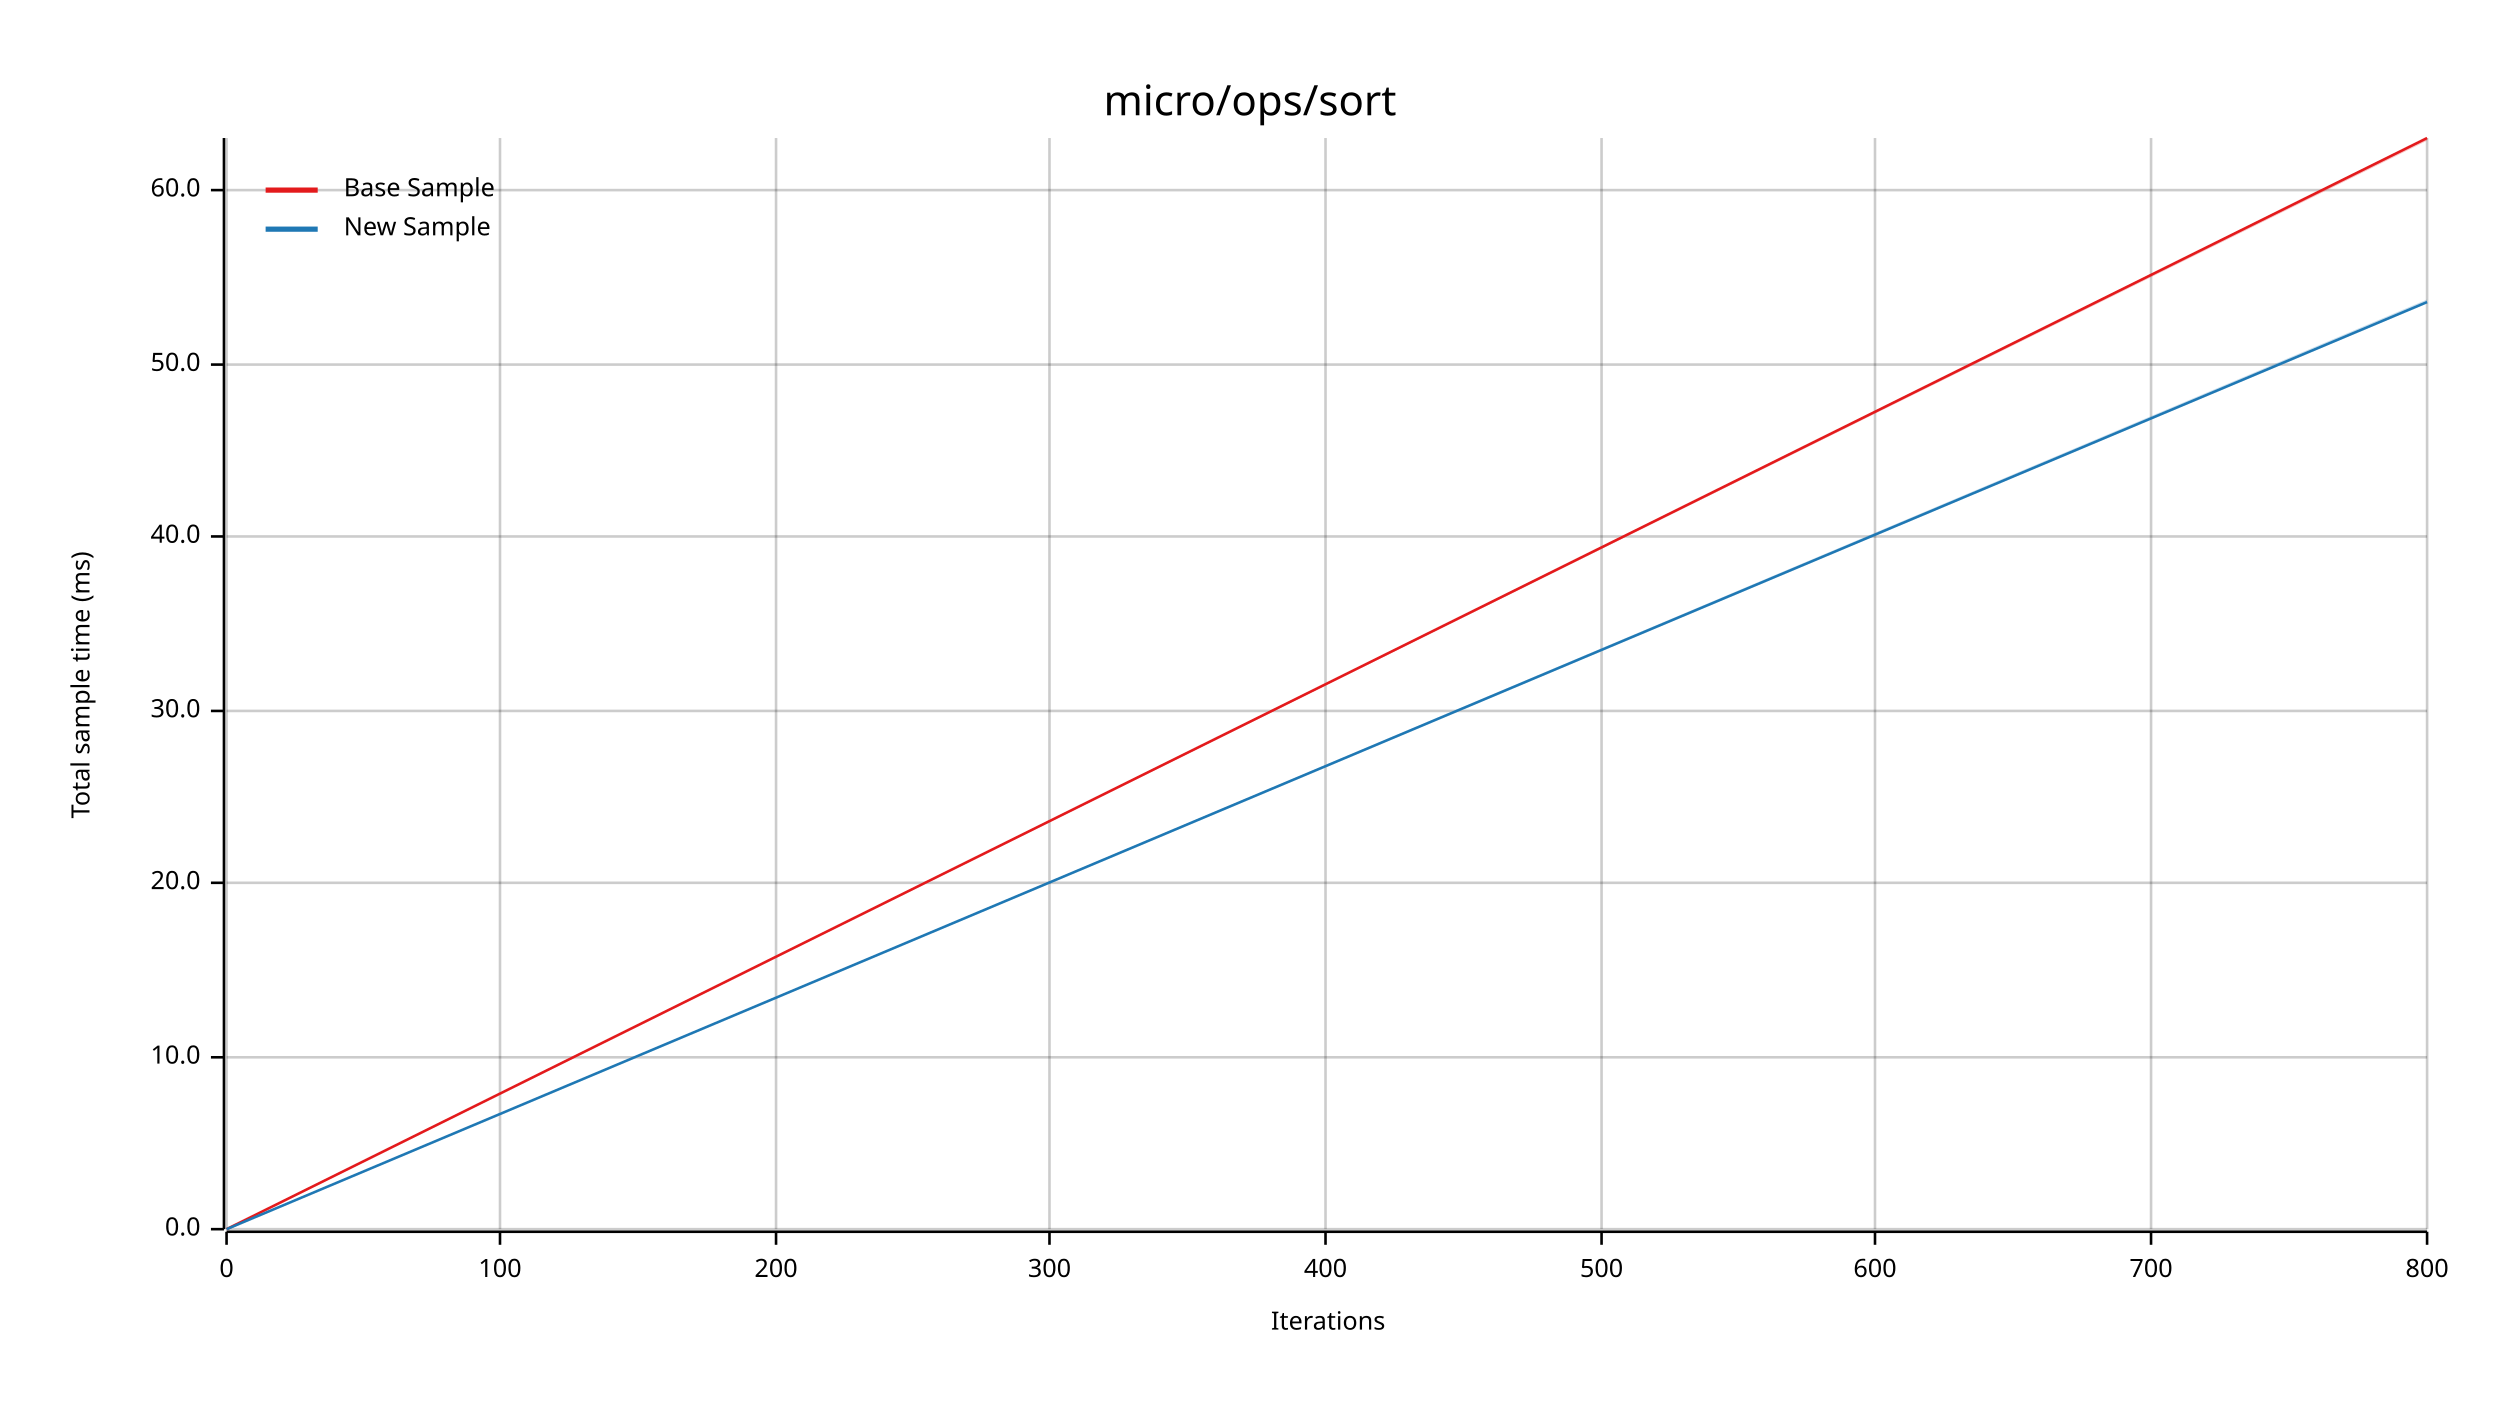
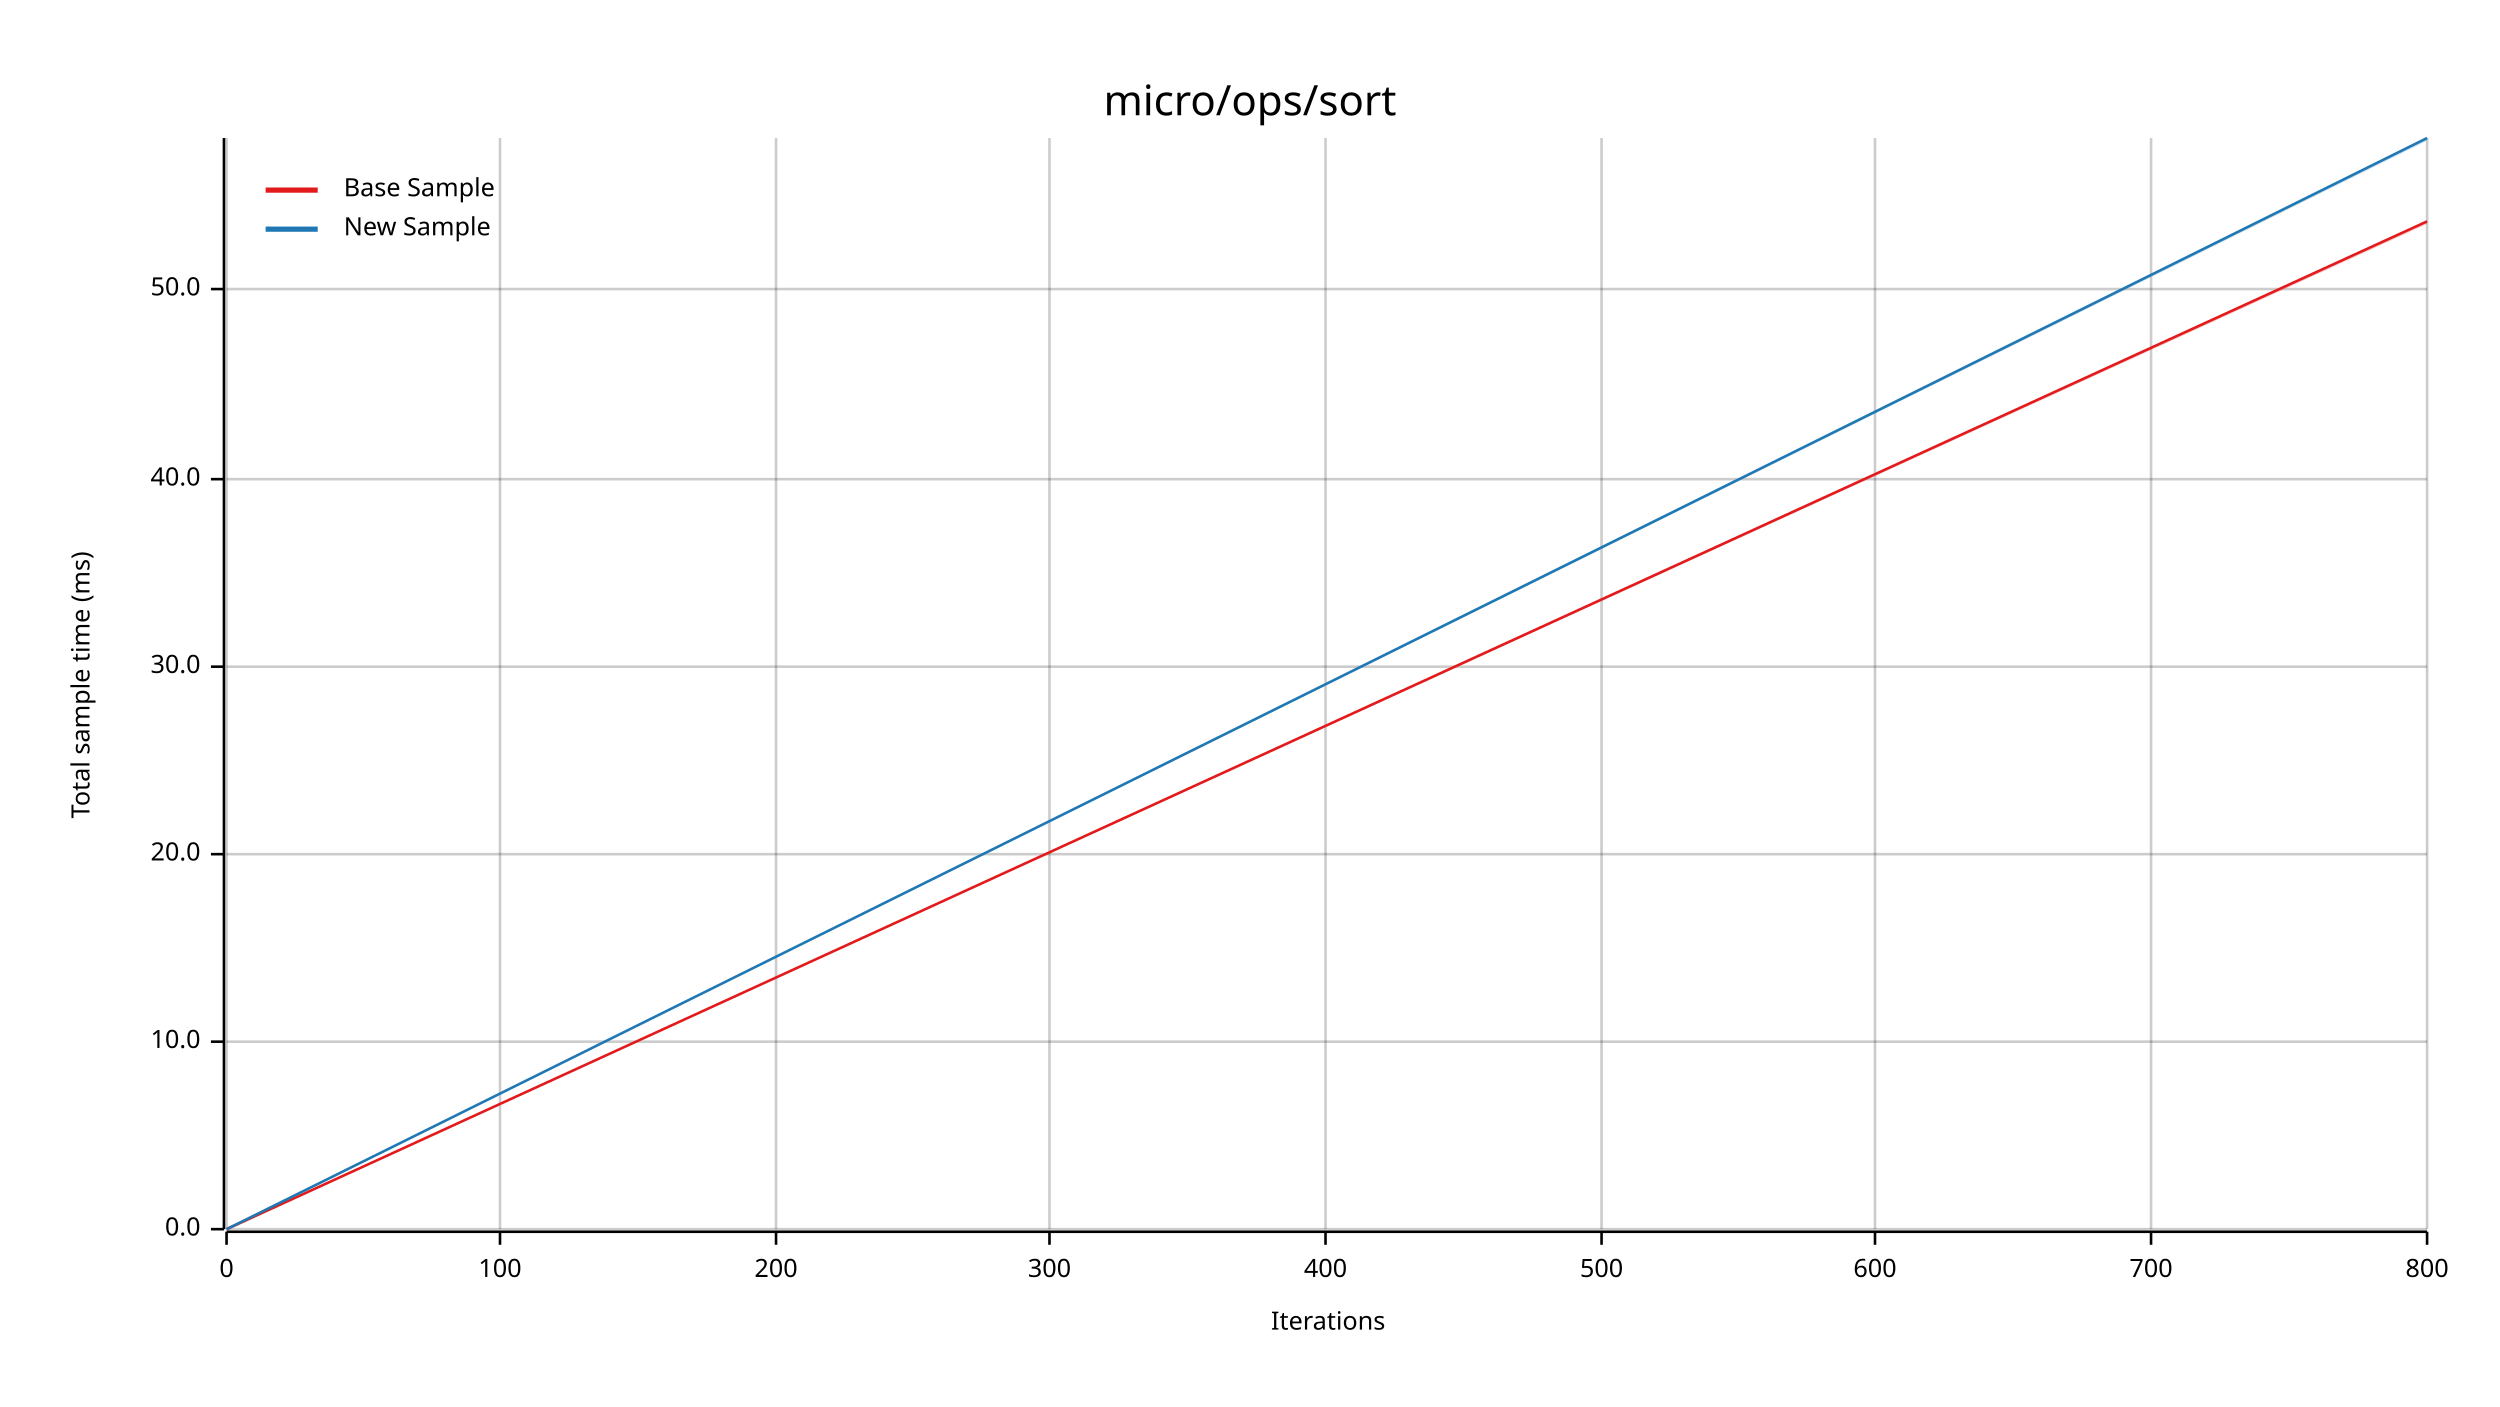
<svg xmlns="http://www.w3.org/2000/svg" width="960" height="540" viewBox="0 0 960 540">
  <text x="480" y="32" dy="0.76em" text-anchor="middle" font-family="sans-serif" font-size="16.129" opacity="1" fill="#000000">
micro/ops/sort
</text>
  <text x="27" y="263" dy="0.76em" text-anchor="middle" font-family="sans-serif" font-size="9.677" opacity="1" fill="#000000" transform="rotate(270, 27, 263)">
Total sample time (ms)
</text>
  <text x="510" y="513" dy="-0.5ex" text-anchor="middle" font-family="sans-serif" font-size="9.677" opacity="1" fill="#000000">
Iterations
</text>
  <line opacity="0.2" stroke="#000000" stroke-width="1" x1="87" y1="472" x2="87" y2="53" />
  <line opacity="0.2" stroke="#000000" stroke-width="1" x1="192" y1="472" x2="192" y2="53" />
  <line opacity="0.2" stroke="#000000" stroke-width="1" x1="298" y1="472" x2="298" y2="53" />
  <line opacity="0.2" stroke="#000000" stroke-width="1" x1="403" y1="472" x2="403" y2="53" />
  <line opacity="0.2" stroke="#000000" stroke-width="1" x1="509" y1="472" x2="509" y2="53" />
  <line opacity="0.2" stroke="#000000" stroke-width="1" x1="615" y1="472" x2="615" y2="53" />
  <line opacity="0.2" stroke="#000000" stroke-width="1" x1="720" y1="472" x2="720" y2="53" />
  <line opacity="0.2" stroke="#000000" stroke-width="1" x1="826" y1="472" x2="826" y2="53" />
  <line opacity="0.2" stroke="#000000" stroke-width="1" x1="932" y1="472" x2="932" y2="53" />
  <line opacity="0.2" stroke="#000000" stroke-width="1" x1="87" y1="472" x2="932" y2="472" />
-   <line opacity="0.2" stroke="#000000" stroke-width="1" x1="87" y1="406" x2="932" y2="406" />
-   <line opacity="0.2" stroke="#000000" stroke-width="1" x1="87" y1="339" x2="932" y2="339" />
-   <line opacity="0.2" stroke="#000000" stroke-width="1" x1="87" y1="273" x2="932" y2="273" />
-   <line opacity="0.2" stroke="#000000" stroke-width="1" x1="87" y1="206" x2="932" y2="206" />
-   <line opacity="0.2" stroke="#000000" stroke-width="1" x1="87" y1="140" x2="932" y2="140" />
-   <line opacity="0.2" stroke="#000000" stroke-width="1" x1="87" y1="73" x2="932" y2="73" />
+   <line opacity="0.2" stroke="#000000" stroke-width="1" x1="87" y1="400" x2="932" y2="400" />
+   <line opacity="0.2" stroke="#000000" stroke-width="1" x1="87" y1="328" x2="932" y2="328" />
+   <line opacity="0.2" stroke="#000000" stroke-width="1" x1="87" y1="256" x2="932" y2="256" />
+   <line opacity="0.2" stroke="#000000" stroke-width="1" x1="87" y1="184" x2="932" y2="184" />
+   <line opacity="0.2" stroke="#000000" stroke-width="1" x1="87" y1="111" x2="932" y2="111" />
  <polyline fill="none" opacity="1" stroke="#000000" stroke-width="1" points="86,53 86,472 " />
  <text x="77" y="472" dy="0.5ex" text-anchor="end" font-family="sans-serif" font-size="9.677" opacity="1" fill="#000000">
0.0
</text>
  <polyline fill="none" opacity="1" stroke="#000000" stroke-width="1" points="81,472 86,472 " />
-   <text x="77" y="406" dy="0.5ex" text-anchor="end" font-family="sans-serif" font-size="9.677" opacity="1" fill="#000000">
+   <text x="77" y="400" dy="0.5ex" text-anchor="end" font-family="sans-serif" font-size="9.677" opacity="1" fill="#000000">
10.0
</text>
-   <polyline fill="none" opacity="1" stroke="#000000" stroke-width="1" points="81,406 86,406 " />
-   <text x="77" y="339" dy="0.5ex" text-anchor="end" font-family="sans-serif" font-size="9.677" opacity="1" fill="#000000">
+   <polyline fill="none" opacity="1" stroke="#000000" stroke-width="1" points="81,400 86,400 " />
+   <text x="77" y="328" dy="0.5ex" text-anchor="end" font-family="sans-serif" font-size="9.677" opacity="1" fill="#000000">
20.0
</text>
-   <polyline fill="none" opacity="1" stroke="#000000" stroke-width="1" points="81,339 86,339 " />
-   <text x="77" y="273" dy="0.5ex" text-anchor="end" font-family="sans-serif" font-size="9.677" opacity="1" fill="#000000">
+   <polyline fill="none" opacity="1" stroke="#000000" stroke-width="1" points="81,328 86,328 " />
+   <text x="77" y="256" dy="0.5ex" text-anchor="end" font-family="sans-serif" font-size="9.677" opacity="1" fill="#000000">
30.0
</text>
-   <polyline fill="none" opacity="1" stroke="#000000" stroke-width="1" points="81,273 86,273 " />
-   <text x="77" y="206" dy="0.5ex" text-anchor="end" font-family="sans-serif" font-size="9.677" opacity="1" fill="#000000">
+   <polyline fill="none" opacity="1" stroke="#000000" stroke-width="1" points="81,256 86,256 " />
+   <text x="77" y="184" dy="0.5ex" text-anchor="end" font-family="sans-serif" font-size="9.677" opacity="1" fill="#000000">
40.0
</text>
-   <polyline fill="none" opacity="1" stroke="#000000" stroke-width="1" points="81,206 86,206 " />
-   <text x="77" y="140" dy="0.5ex" text-anchor="end" font-family="sans-serif" font-size="9.677" opacity="1" fill="#000000">
+   <polyline fill="none" opacity="1" stroke="#000000" stroke-width="1" points="81,184 86,184 " />
+   <text x="77" y="111" dy="0.5ex" text-anchor="end" font-family="sans-serif" font-size="9.677" opacity="1" fill="#000000">
50.0
</text>
-   <polyline fill="none" opacity="1" stroke="#000000" stroke-width="1" points="81,140 86,140 " />
-   <text x="77" y="73" dy="0.5ex" text-anchor="end" font-family="sans-serif" font-size="9.677" opacity="1" fill="#000000">
- 60.0
- </text>
-   <polyline fill="none" opacity="1" stroke="#000000" stroke-width="1" points="81,73 86,73 " />
+   <polyline fill="none" opacity="1" stroke="#000000" stroke-width="1" points="81,111 86,111 " />
  <polyline fill="none" opacity="1" stroke="#000000" stroke-width="1" points="87,473 932,473 " />
  <text x="87" y="483" dy="0.76em" text-anchor="middle" font-family="sans-serif" font-size="9.677" opacity="1" fill="#000000">
0
</text>
  <polyline fill="none" opacity="1" stroke="#000000" stroke-width="1" points="87,473 87,478 " />
  <text x="192" y="483" dy="0.76em" text-anchor="middle" font-family="sans-serif" font-size="9.677" opacity="1" fill="#000000">
100
</text>
  <polyline fill="none" opacity="1" stroke="#000000" stroke-width="1" points="192,473 192,478 " />
  <text x="298" y="483" dy="0.76em" text-anchor="middle" font-family="sans-serif" font-size="9.677" opacity="1" fill="#000000">
200
</text>
  <polyline fill="none" opacity="1" stroke="#000000" stroke-width="1" points="298,473 298,478 " />
  <text x="403" y="483" dy="0.76em" text-anchor="middle" font-family="sans-serif" font-size="9.677" opacity="1" fill="#000000">
300
</text>
  <polyline fill="none" opacity="1" stroke="#000000" stroke-width="1" points="403,473 403,478 " />
  <text x="509" y="483" dy="0.76em" text-anchor="middle" font-family="sans-serif" font-size="9.677" opacity="1" fill="#000000">
400
</text>
  <polyline fill="none" opacity="1" stroke="#000000" stroke-width="1" points="509,473 509,478 " />
  <text x="615" y="483" dy="0.76em" text-anchor="middle" font-family="sans-serif" font-size="9.677" opacity="1" fill="#000000">
500
</text>
  <polyline fill="none" opacity="1" stroke="#000000" stroke-width="1" points="615,473 615,478 " />
  <text x="720" y="483" dy="0.76em" text-anchor="middle" font-family="sans-serif" font-size="9.677" opacity="1" fill="#000000">
600
</text>
  <polyline fill="none" opacity="1" stroke="#000000" stroke-width="1" points="720,473 720,478 " />
  <text x="826" y="483" dy="0.76em" text-anchor="middle" font-family="sans-serif" font-size="9.677" opacity="1" fill="#000000">
700
</text>
  <polyline fill="none" opacity="1" stroke="#000000" stroke-width="1" points="826,473 826,478 " />
  <text x="932" y="483" dy="0.76em" text-anchor="middle" font-family="sans-serif" font-size="9.677" opacity="1" fill="#000000">
800
</text>
  <polyline fill="none" opacity="1" stroke="#000000" stroke-width="1" points="932,473 932,478 " />
-   <polyline fill="none" opacity="1" stroke="#E31A1C" stroke-width="1" points="87,472 932,53 " />
-   <polygon opacity="0.25" fill="#E31A1C" points="87,472 932,54 932,53 " />
-   <polyline fill="none" opacity="1" stroke="#1F78B4" stroke-width="1" points="87,472 932,116 " />
-   <polygon opacity="0.25" fill="#1F78B4" points="87,472 932,116 932,115 " />
+   <polyline fill="none" opacity="1" stroke="#E31A1C" stroke-width="1" points="87,472 932,85 " />
+   <polygon opacity="0.25" fill="#E31A1C" points="87,472 932,86 932,85 " />
+   <polyline fill="none" opacity="1" stroke="#1F78B4" stroke-width="1" points="87,472 932,53 " />
+   <polygon opacity="0.25" fill="#1F78B4" points="87,472 932,54 932,53 " />
  <text x="132" y="68" dy="0.76em" text-anchor="start" font-family="sans-serif" font-size="9.677" opacity="1" fill="#000000">
Base Sample
</text>
  <text x="132" y="83" dy="0.76em" text-anchor="start" font-family="sans-serif" font-size="9.677" opacity="1" fill="#000000">
New Sample
</text>
  <polyline fill="none" opacity="1" stroke="#E31A1C" stroke-width="2" points="102,73 122,73 " />
  <polyline fill="none" opacity="1" stroke="#1F78B4" stroke-width="2" points="102,88 122,88 " />
</svg>
